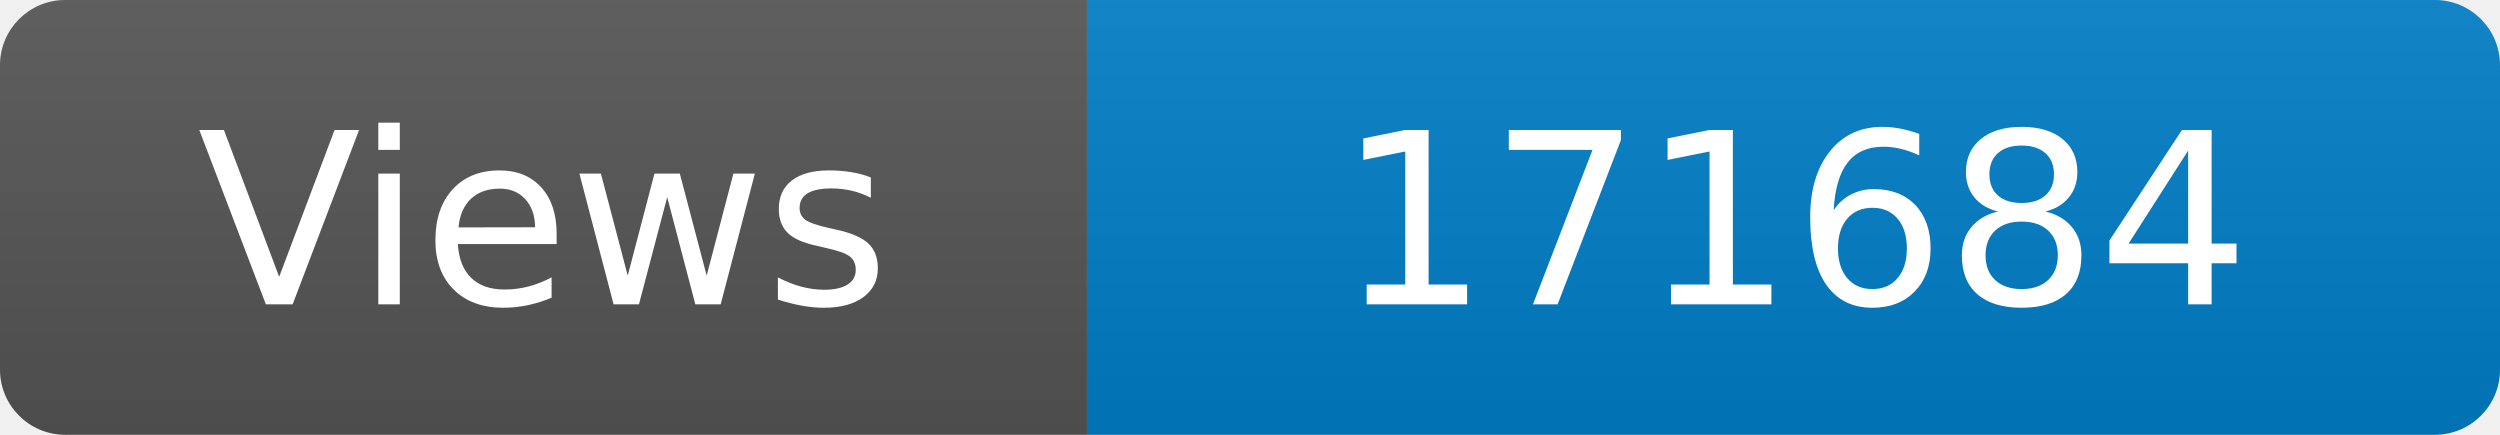
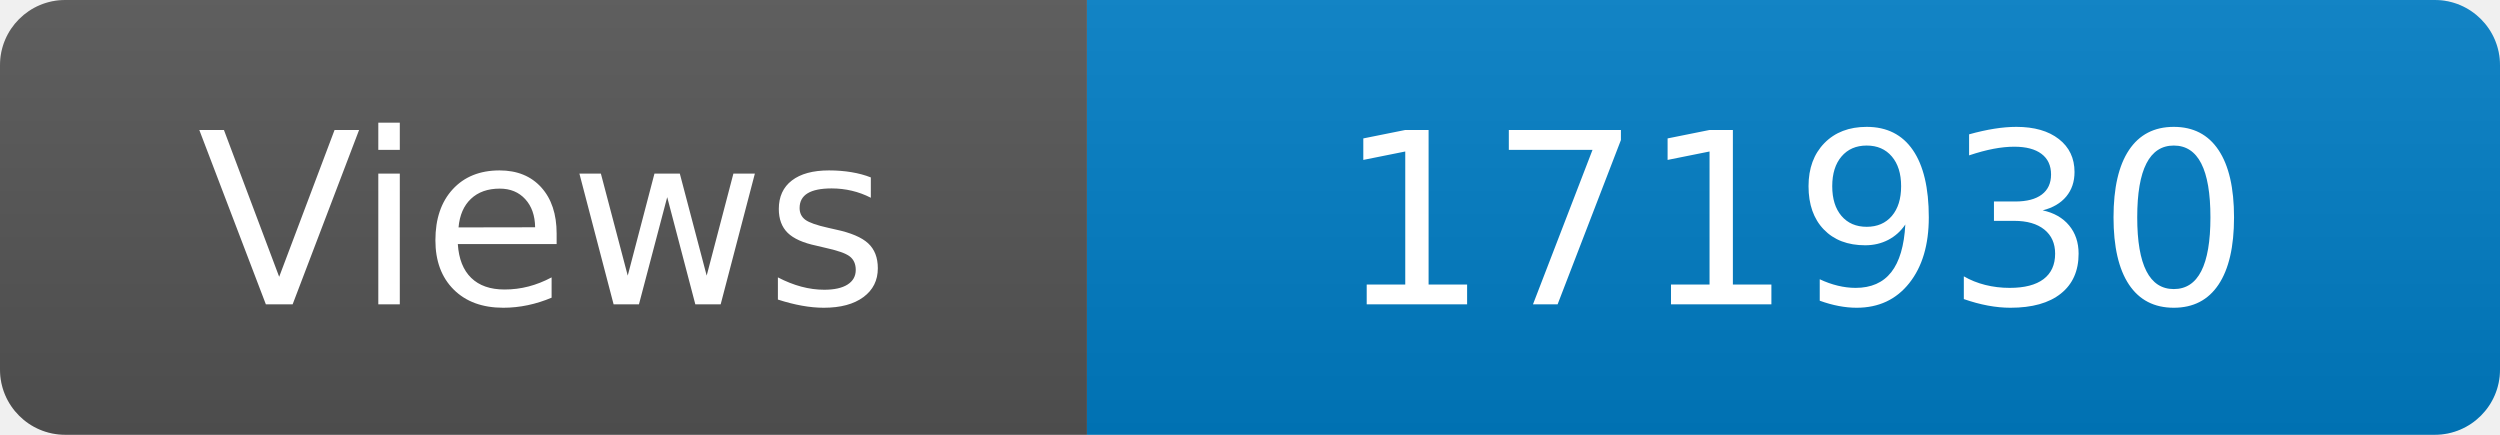
<svg xmlns="http://www.w3.org/2000/svg" width="115" height="20" role="img" aria-label="Maintained?: yes">
  <linearGradient id="s" x2="0" y2="100%">
    <stop offset="0" stop-color="#bbb" stop-opacity=".1" />
    <stop offset="1" stop-opacity=".1" />
  </linearGradient>
  <clipPath id="r">
    <rect width="115" height="20" rx="3" fill="#fff" />
  </clipPath>
  <g clip-path="url(#r)">
    <rect width="50" height="20" fill="#555" />
    <rect x="50" width="160" height="20" fill="#007ec6" />
    <rect width="115" height="20" fill="url(#s)" />
  </g>
  <g fill="#fff" text-anchor="middle" font-family="Verdana,Geneva,DejaVu Sans,sans-serif" font-size="110">
    <text x="250" y="140" transform="scale(.1)" fill="#fff">Views</text>
-     <text x="825" y="140" transform="scale(.1)" fill="#fff">171684</text>
+     <text x="825" y="140" transform="scale(.1)" fill="#fff">171930</text>
  </g>
</svg>
